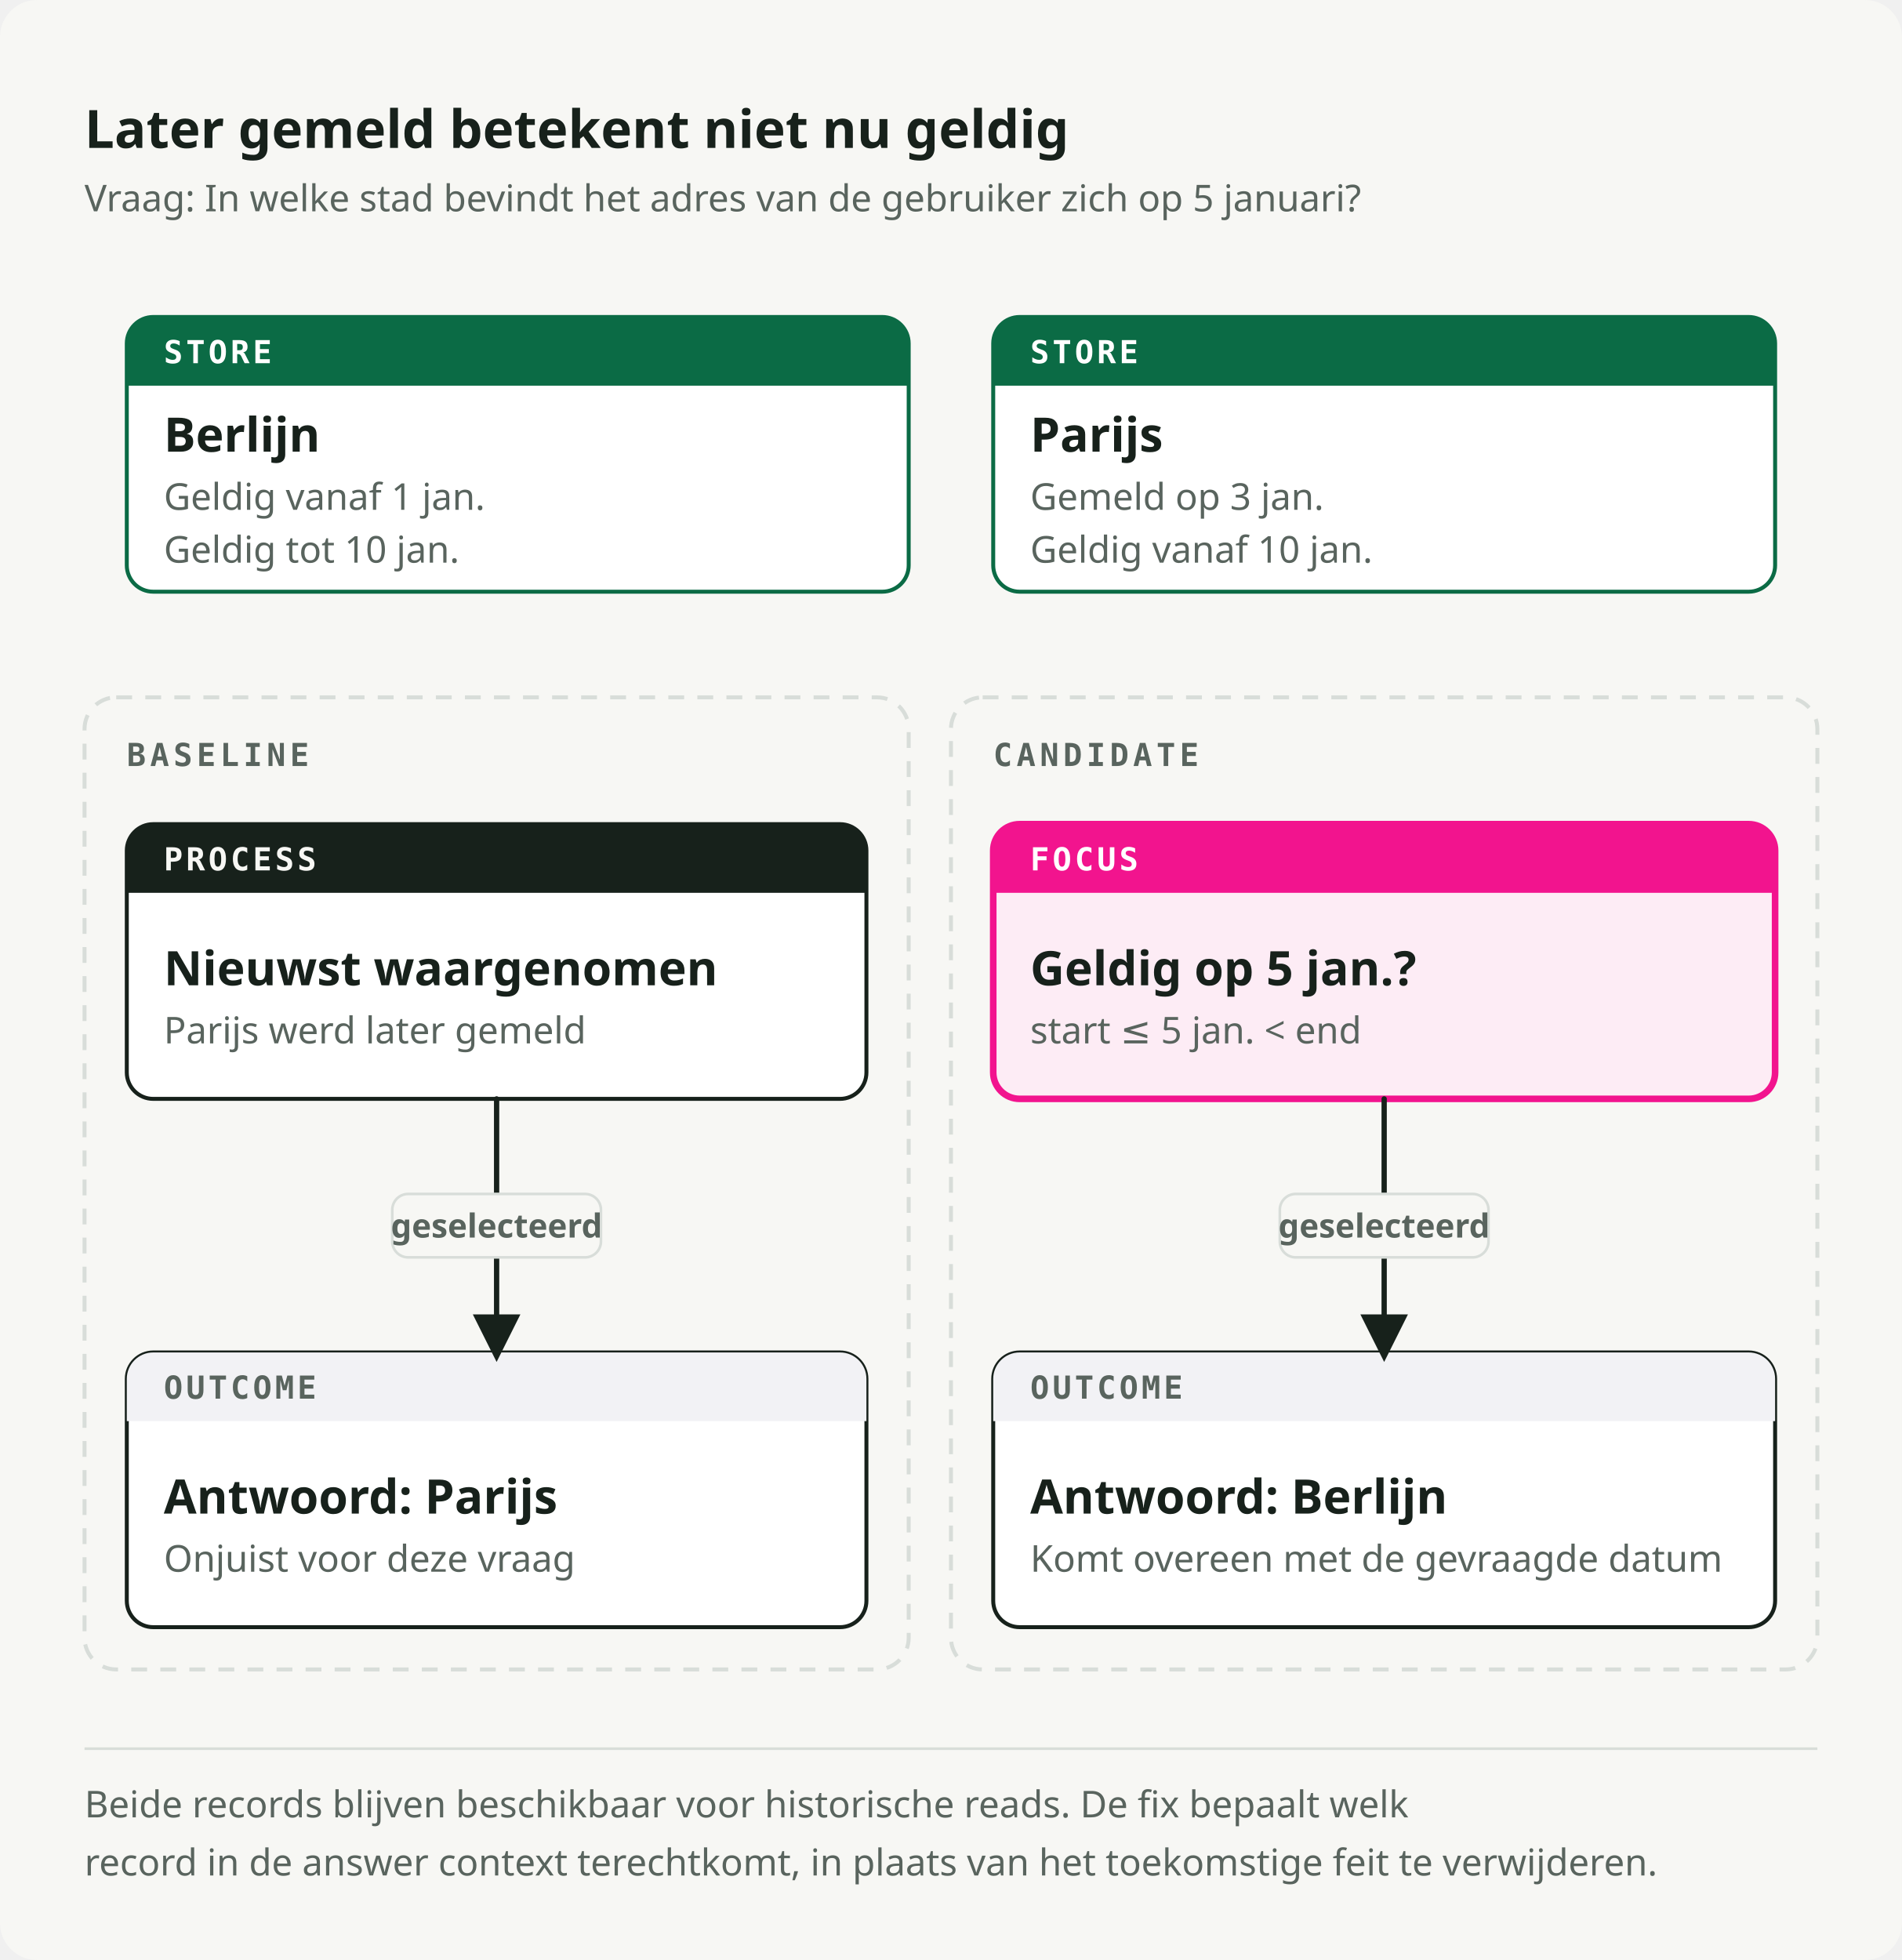
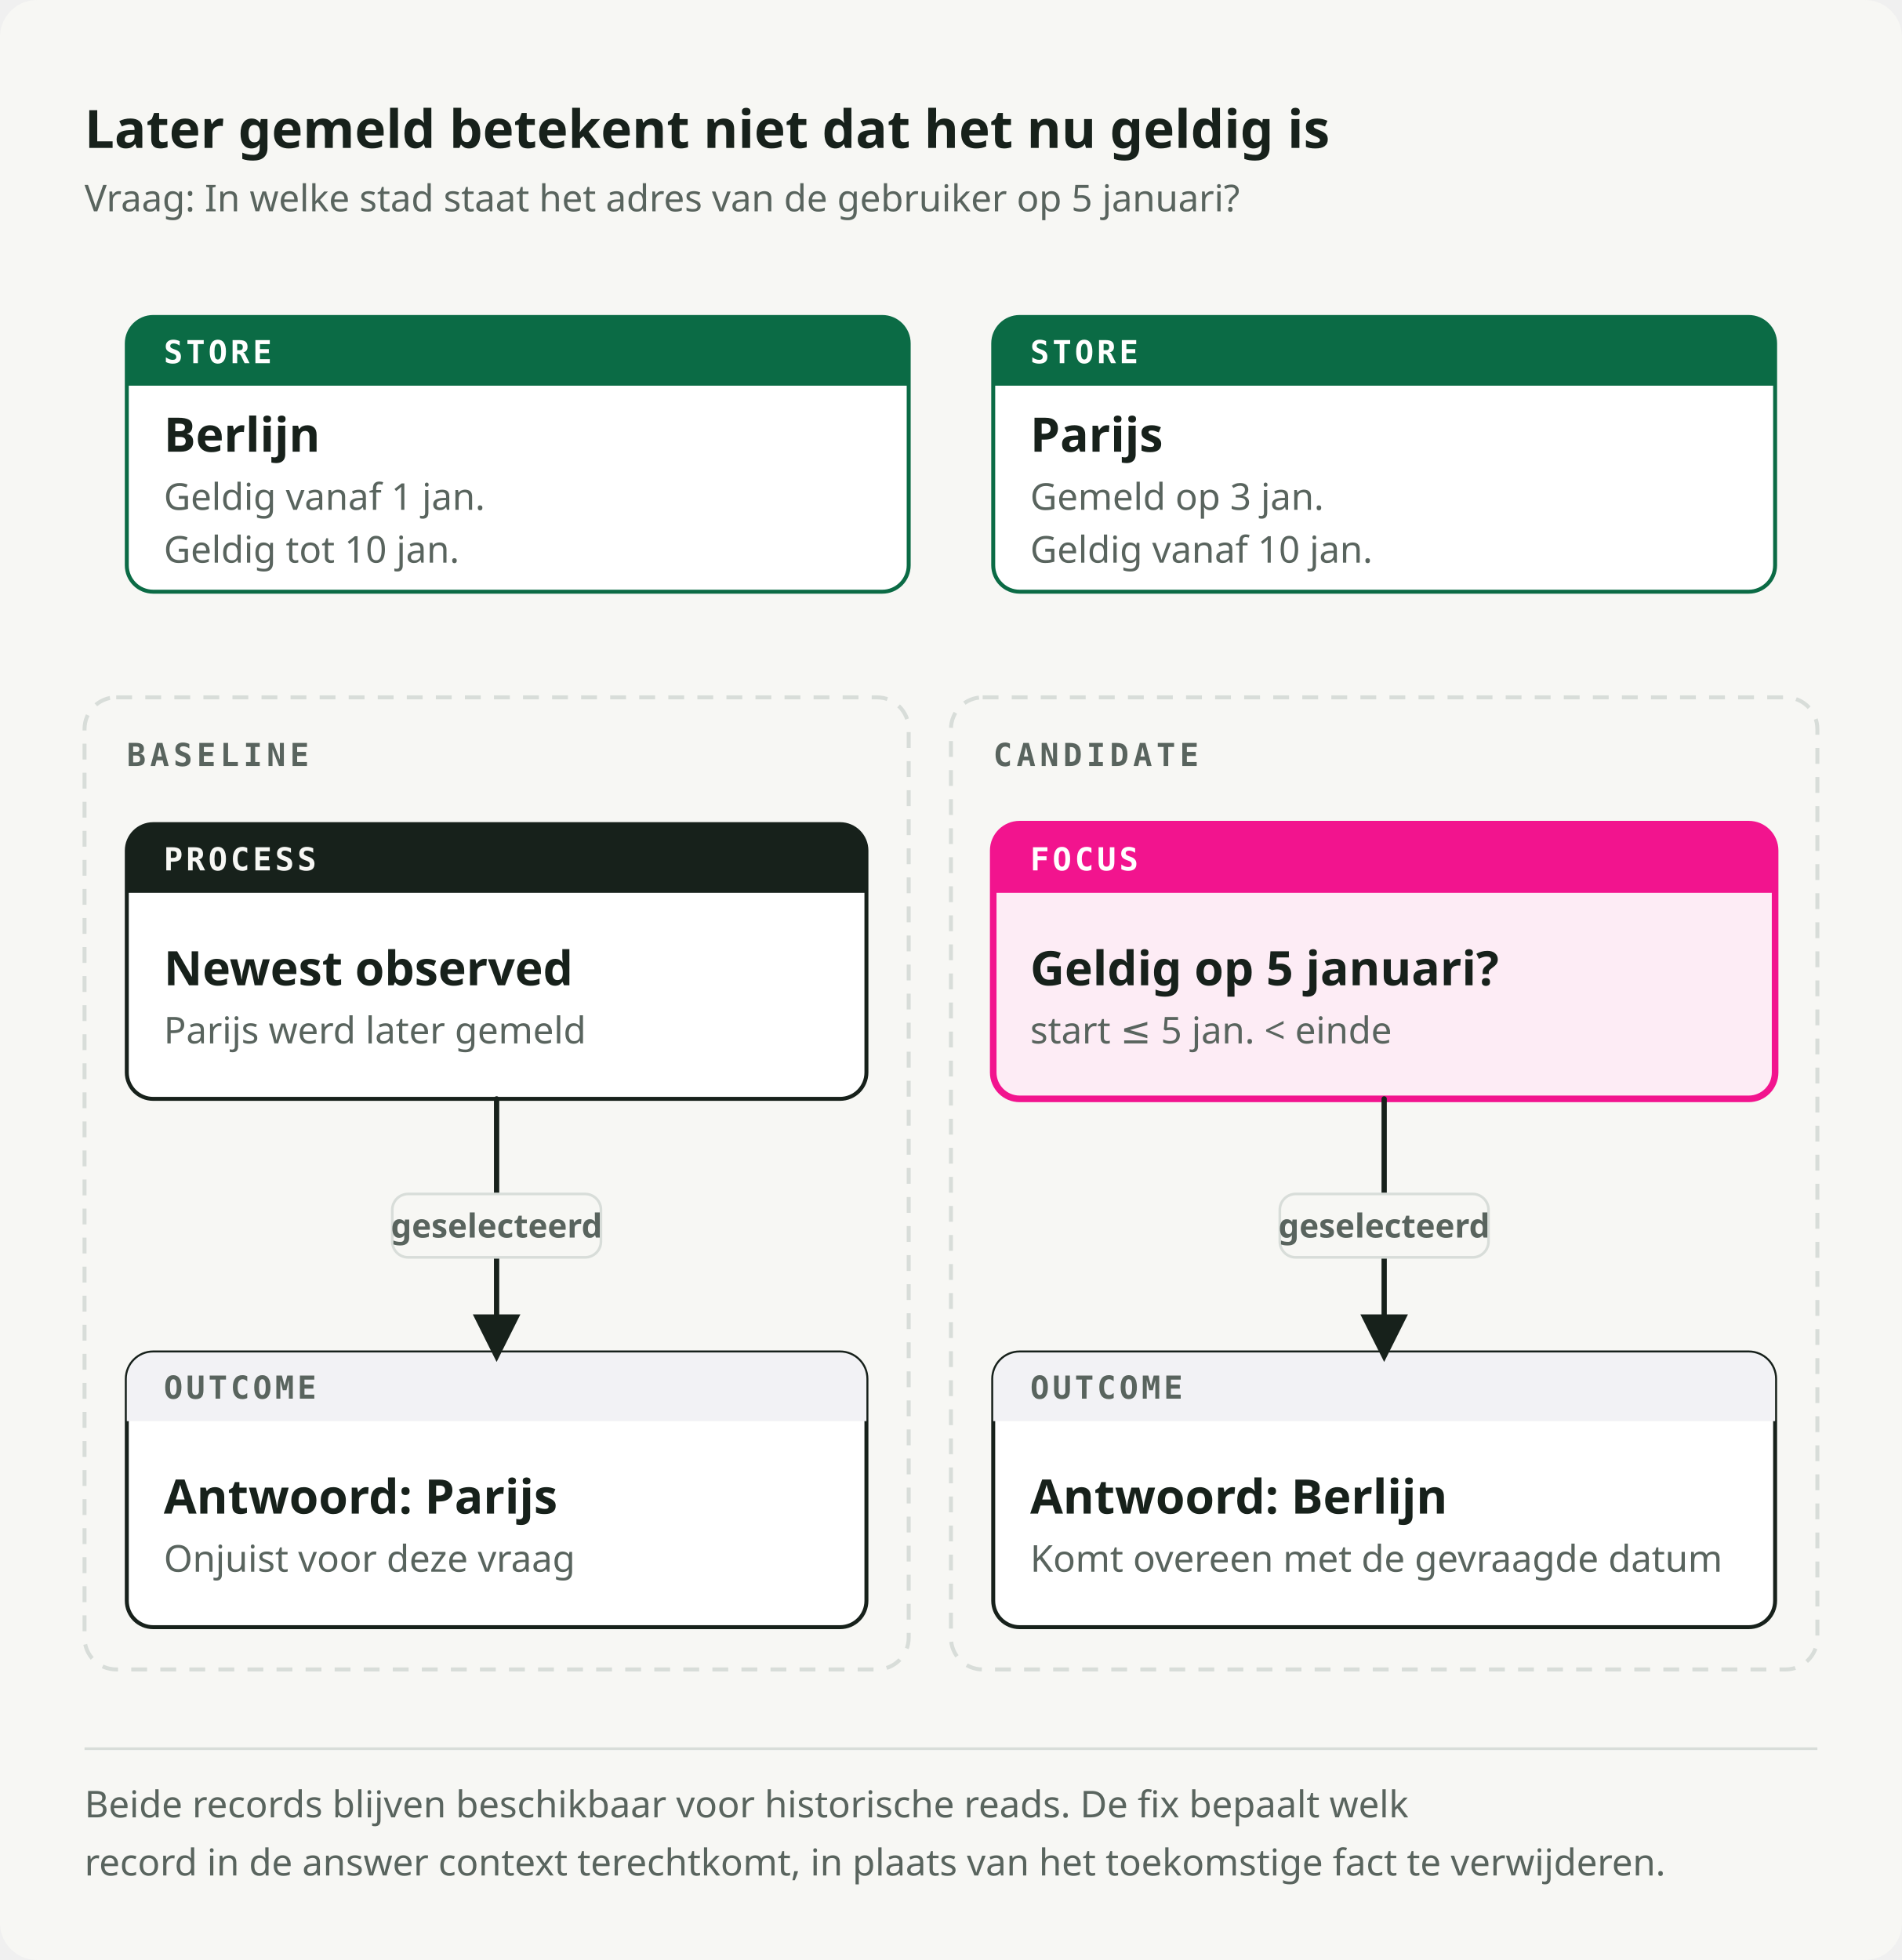
<svg xmlns="http://www.w3.org/2000/svg" viewBox="0 0 720 742" role="img" preserveAspectRatio="xMidYMid meet" data-visual-system="byte-diagram-v2" data-direction="B" data-theme="light" aria-labelledby="future-fact-title future-fact-desc" shape-rendering="geometricPrecision" text-rendering="geometricPrecision">
  <style data-visual-system="byte-diagram-v2">* { animation: none !important; }</style>
  <defs>
    <marker id="future-fact-arrow-flow" viewBox="0 0 10 10" refX="8" refY="5" markerWidth="9" markerHeight="9" orient="auto-start-reverse">
      <path d="M0 0 10 5 0 10Z" fill="#17211B" />
    </marker>
    <marker id="future-fact-arrow-fail" viewBox="0 0 10 10" refX="8" refY="5" markerWidth="9" markerHeight="9" orient="auto-start-reverse">
      <path d="M0 0 10 5 0 10Z" fill="#F2148E" />
    </marker>
  </defs>
  <rect width="720" height="742" rx="14" fill="#F7F7F4" />
-   <text x="32" y="56" font-family="Space Grotesk, IBM Plex Sans, ui-sans-serif, system-ui, sans-serif" font-size="20" font-weight="700" fill="#17211B">Later gemeld betekent niet nu geldig</text>
-   <text x="32" y="80" font-family="IBM Plex Sans, ui-sans-serif, system-ui, sans-serif" font-size="14" font-weight="400" fill="#59645E">Vraag: In welke stad bevindt het adres van de gebruiker zich op 5 januari?</text>
+   <text x="32" y="56" font-family="Space Grotesk, IBM Plex Sans, ui-sans-serif, system-ui, sans-serif" font-size="20" font-weight="700" fill="#17211B">Later gemeld betekent niet dat het nu geldig is</text>
+   <text x="32" y="80" font-family="IBM Plex Sans, ui-sans-serif, system-ui, sans-serif" font-size="14" font-weight="400" fill="#59645E">Vraag: In welke stad staat het adres van de gebruiker op 5 januari?</text>
  <path d="M58 120h276a10 10 0 0 1 10 10v84a10 10 0 0 1 -10 10h-276a10 10 0 0 1 -10 -10v-84a10 10 0 0 1 10 -10Z" fill="#FFFFFF" stroke="#0B6B45" stroke-width="1.5" />
  <path d="M58 120h276a10 10 0 0 1 10 10v16a0 0 0 0 1 -0 0h-296a0 0 0 0 1 -0 -0v-16a10 10 0 0 1 10 -10Z" fill="#0B6B45" />
  <text x="62" y="137.5" font-family="IBM Plex Mono, ui-monospace, SFMono-Regular, Menlo, monospace" font-size="12" font-weight="600" fill="#FFFFFF" letter-spacing="1.2">STORE</text>
  <text x="62" y="171" font-family="Space Grotesk, IBM Plex Sans, ui-sans-serif, system-ui, sans-serif" font-size="18" font-weight="600" fill="#17211B">Berlijn</text>
  <text x="62" y="193" font-family="IBM Plex Sans, ui-sans-serif, system-ui, sans-serif" font-size="14" font-weight="400" fill="#59645E">Geldig vanaf 1 jan.</text>
  <text x="62" y="213" font-family="IBM Plex Sans, ui-sans-serif, system-ui, sans-serif" font-size="14" font-weight="400" fill="#59645E">Geldig tot 10 jan.</text>
  <path d="M386 120h276a10 10 0 0 1 10 10v84a10 10 0 0 1 -10 10h-276a10 10 0 0 1 -10 -10v-84a10 10 0 0 1 10 -10Z" fill="#FFFFFF" stroke="#0B6B45" stroke-width="1.5" />
  <path d="M386 120h276a10 10 0 0 1 10 10v16a0 0 0 0 1 -0 0h-296a0 0 0 0 1 -0 -0v-16a10 10 0 0 1 10 -10Z" fill="#0B6B45" />
  <text x="390" y="137.5" font-family="IBM Plex Mono, ui-monospace, SFMono-Regular, Menlo, monospace" font-size="12" font-weight="600" fill="#FFFFFF" letter-spacing="1.2">STORE</text>
  <text x="390" y="171" font-family="Space Grotesk, IBM Plex Sans, ui-sans-serif, system-ui, sans-serif" font-size="18" font-weight="600" fill="#17211B">Parijs</text>
  <text x="390" y="193" font-family="IBM Plex Sans, ui-sans-serif, system-ui, sans-serif" font-size="14" font-weight="400" fill="#59645E">Gemeld op 3 jan.</text>
  <text x="390" y="213" font-family="IBM Plex Sans, ui-sans-serif, system-ui, sans-serif" font-size="14" font-weight="400" fill="#59645E">Geldig vanaf 10 jan.</text>
  <rect x="32" y="264" width="312" height="368" rx="12" fill="none" stroke="#D8DDD9" stroke-width="1.5" stroke-dasharray="6 5" />
  <text x="48" y="290" font-family="IBM Plex Mono, ui-monospace, SFMono-Regular, Menlo, monospace" font-size="12" font-weight="600" fill="#59645E" letter-spacing="1.6">BASELINE</text>
  <rect x="360" y="264" width="328" height="368" rx="12" fill="none" stroke="#D8DDD9" stroke-width="1.5" stroke-dasharray="6 5" />
  <text x="376" y="290" font-family="IBM Plex Mono, ui-monospace, SFMono-Regular, Menlo, monospace" font-size="12" font-weight="600" fill="#59645E" letter-spacing="1.6">CANDIDATE</text>
  <path d="M58 312h260a10 10 0 0 1 10 10v84a10 10 0 0 1 -10 10h-260a10 10 0 0 1 -10 -10v-84a10 10 0 0 1 10 -10Z" fill="#FFFFFF" stroke="#17211B" stroke-width="1.5" />
  <path d="M58 312h260a10 10 0 0 1 10 10v16a0 0 0 0 1 -0 0h-280a0 0 0 0 1 -0 -0v-16a10 10 0 0 1 10 -10Z" fill="#17211B" />
  <text x="62" y="329.5" font-family="IBM Plex Mono, ui-monospace, SFMono-Regular, Menlo, monospace" font-size="12" font-weight="600" fill="#F7F7F4" letter-spacing="1.2">PROCESS</text>
-   <text x="62" y="373" font-family="Space Grotesk, IBM Plex Sans, ui-sans-serif, system-ui, sans-serif" font-size="18" font-weight="600" fill="#17211B">Nieuwst waargenomen</text>
+   <text x="62" y="373" font-family="Space Grotesk, IBM Plex Sans, ui-sans-serif, system-ui, sans-serif" font-size="18" font-weight="600" fill="#17211B">Newest observed</text>
  <text x="62" y="395" font-family="IBM Plex Sans, ui-sans-serif, system-ui, sans-serif" font-size="14" font-weight="400" fill="#59645E">Parijs werd later gemeld</text>
  <path d="M386 312h276a10 10 0 0 1 10 10v84a10 10 0 0 1 -10 10h-276a10 10 0 0 1 -10 -10v-84a10 10 0 0 1 10 -10Z" fill="#FDECF5" stroke="#F2148E" stroke-width="2.5" />
  <path d="M386 312h276a10 10 0 0 1 10 10v16a0 0 0 0 1 -0 0h-296a0 0 0 0 1 -0 -0v-16a10 10 0 0 1 10 -10Z" fill="#F2148E" />
  <text x="390" y="329.5" font-family="IBM Plex Mono, ui-monospace, SFMono-Regular, Menlo, monospace" font-size="12" font-weight="600" fill="#FFFFFF" letter-spacing="1.2">FOCUS</text>
-   <text x="390" y="373" font-family="Space Grotesk, IBM Plex Sans, ui-sans-serif, system-ui, sans-serif" font-size="18" font-weight="600" fill="#17211B">Geldig op 5 jan.?</text>
-   <text x="390" y="395" font-family="IBM Plex Sans, ui-sans-serif, system-ui, sans-serif" font-size="14" font-weight="400" fill="#59645E">start ≤ 5 jan. &lt; end</text>
+   <text x="390" y="373" font-family="Space Grotesk, IBM Plex Sans, ui-sans-serif, system-ui, sans-serif" font-size="18" font-weight="600" fill="#17211B">Geldig op 5 januari?</text>
+   <text x="390" y="395" font-family="IBM Plex Sans, ui-sans-serif, system-ui, sans-serif" font-size="14" font-weight="400" fill="#59645E">start ≤ 5 jan. &lt; einde</text>
  <path d="M58 512h260a10 10 0 0 1 10 10v84a10 10 0 0 1 -10 10h-260a10 10 0 0 1 -10 -10v-84a10 10 0 0 1 10 -10Z" fill="#FFFFFF" stroke="#17211B" stroke-width="1.5" />
  <path d="M58 512h260a10 10 0 0 1 10 10v16a0 0 0 0 1 -0 0h-280a0 0 0 0 1 -0 -0v-16a10 10 0 0 1 10 -10Z" fill="#F2F2F5" />
  <text x="62" y="529.5" font-family="IBM Plex Mono, ui-monospace, SFMono-Regular, Menlo, monospace" font-size="12" font-weight="600" fill="#59645E" letter-spacing="1.2">OUTCOME</text>
  <text x="62" y="573" font-family="Space Grotesk, IBM Plex Sans, ui-sans-serif, system-ui, sans-serif" font-size="18" font-weight="600" fill="#17211B">Antwoord: Parijs</text>
  <text x="62" y="595" font-family="IBM Plex Sans, ui-sans-serif, system-ui, sans-serif" font-size="14" font-weight="400" fill="#59645E">Onjuist voor deze vraag</text>
  <path d="M386 512h276a10 10 0 0 1 10 10v84a10 10 0 0 1 -10 10h-276a10 10 0 0 1 -10 -10v-84a10 10 0 0 1 10 -10Z" fill="#FFFFFF" stroke="#17211B" stroke-width="1.5" />
  <path d="M386 512h276a10 10 0 0 1 10 10v16a0 0 0 0 1 -0 0h-296a0 0 0 0 1 -0 -0v-16a10 10 0 0 1 10 -10Z" fill="#F2F2F5" />
  <text x="390" y="529.5" font-family="IBM Plex Mono, ui-monospace, SFMono-Regular, Menlo, monospace" font-size="12" font-weight="600" fill="#59645E" letter-spacing="1.2">OUTCOME</text>
  <text x="390" y="573" font-family="Space Grotesk, IBM Plex Sans, ui-sans-serif, system-ui, sans-serif" font-size="18" font-weight="600" fill="#17211B">Antwoord: Berlijn</text>
  <text x="390" y="595" font-family="IBM Plex Sans, ui-sans-serif, system-ui, sans-serif" font-size="14" font-weight="400" fill="#59645E">Komt overeen met de gevraagde datum</text>
  <path d="M188 416v96" fill="none" stroke="#17211B" stroke-width="2" stroke-linecap="round" stroke-linejoin="round" marker-end="url(#future-fact-arrow-flow)" />
  <rect x="148.5" y="452" width="79" height="24" rx="6" fill="#F7F7F4" stroke="#D8DDD9" stroke-width="1" />
  <text x="188" y="468.5" font-family="IBM Plex Sans, ui-sans-serif, system-ui, sans-serif" font-size="13" font-weight="600" fill="#59645E" text-anchor="middle" style="font-size: 12.5px;">geselecteerd</text>
  <path d="M524 416v96" fill="none" stroke="#17211B" stroke-width="2" stroke-linecap="round" stroke-linejoin="round" marker-end="url(#future-fact-arrow-flow)" />
  <rect x="484.5" y="452" width="79" height="24" rx="6" fill="#F7F7F4" stroke="#D8DDD9" stroke-width="1" />
  <text x="524" y="468.5" font-family="IBM Plex Sans, ui-sans-serif, system-ui, sans-serif" font-size="13" font-weight="600" fill="#59645E" text-anchor="middle" style="font-size: 12.5px;">geselecteerd</text>
  <path d="M32 662h656" stroke="#D8DDD9" stroke-width="1" />
  <text x="32" y="688" font-family="IBM Plex Sans, ui-sans-serif, system-ui, sans-serif" font-size="14" font-weight="400" fill="#59645E">Beide records blijven beschikbaar voor historische reads. De fix bepaalt welk</text>
-   <text x="32" y="710" font-family="IBM Plex Sans, ui-sans-serif, system-ui, sans-serif" font-size="14" font-weight="400" fill="#59645E">record in de answer context terechtkomt, in plaats van het toekomstige feit te verwijderen.</text>
+   <text x="32" y="710" font-family="IBM Plex Sans, ui-sans-serif, system-ui, sans-serif" font-size="14" font-weight="400" fill="#59645E">record in de answer context terechtkomt, in plaats van het toekomstige fact te verwijderen.</text>
</svg>
